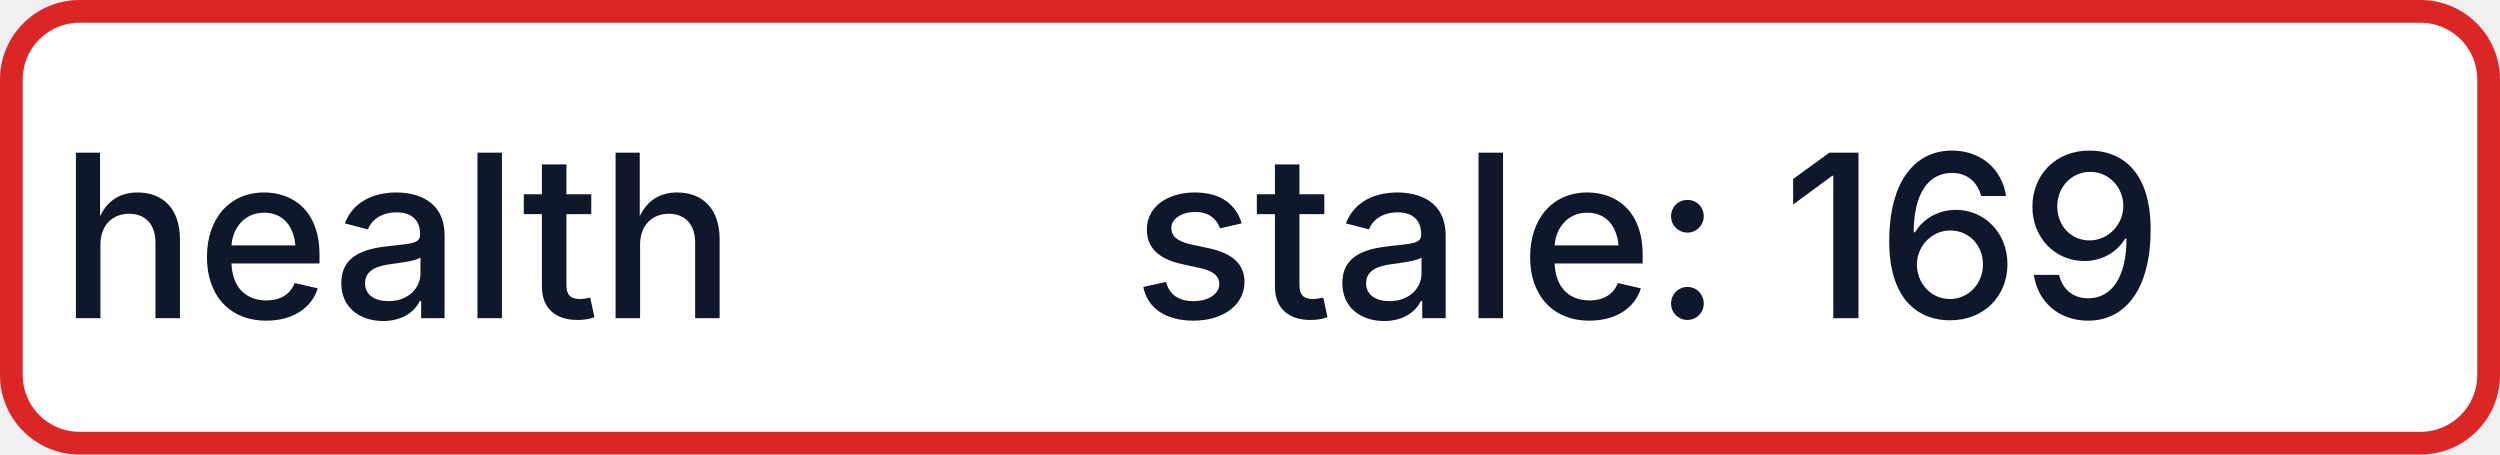
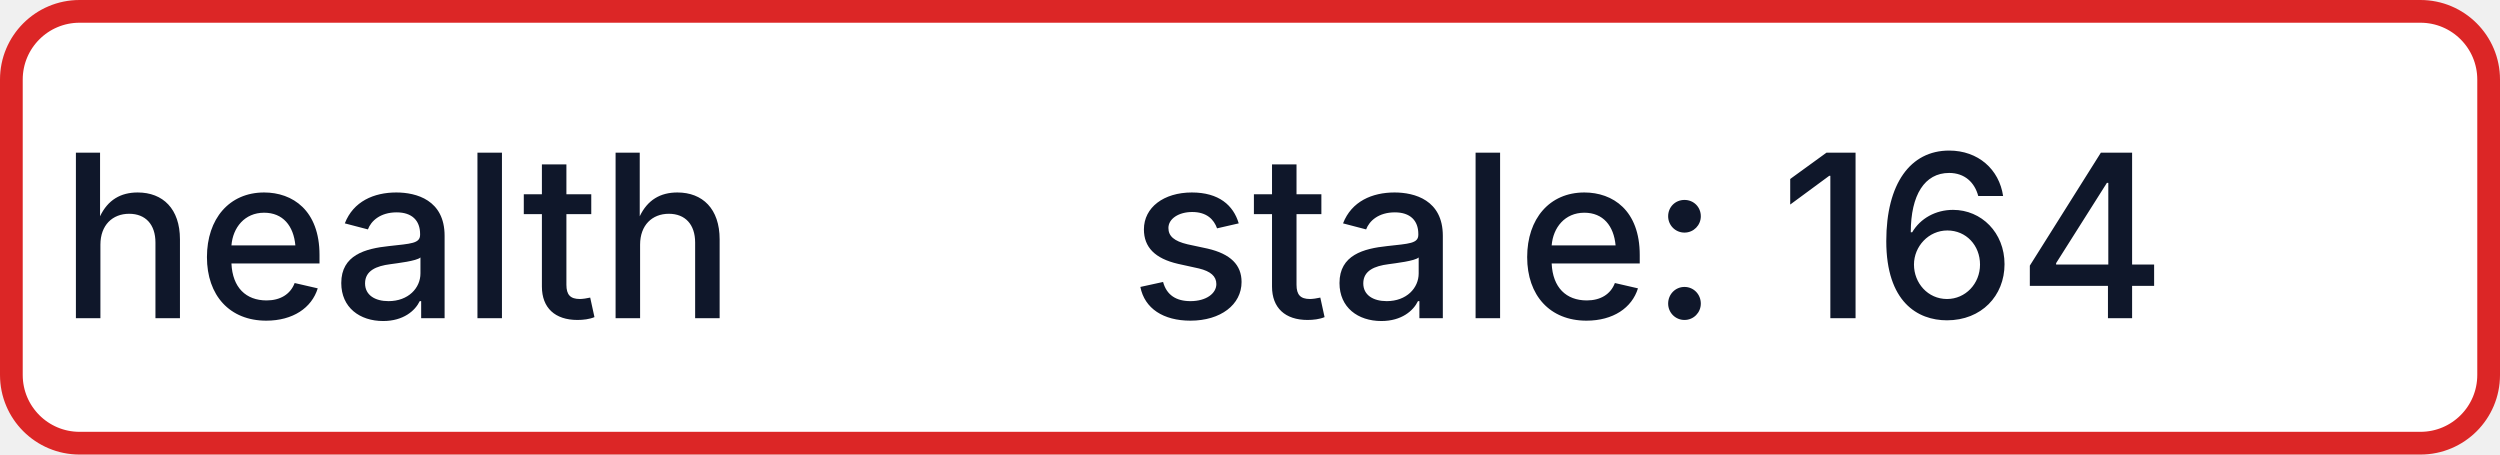
- <svg xmlns="http://www.w3.org/2000/svg" width="110" height="20" role="img" aria-label="health: stale: 169">
+ <svg xmlns="http://www.w3.org/2000/svg" width="110" height="20" role="img" aria-label="health: stale: 164">
  <rect x="0.5" y="0.5" width="109" height="19" rx="3" fill="#FFFFFF" stroke="#DC2626" stroke-width="1" />
  <g fill="#0F172A" text-anchor="middle" font-family="-apple-system,BlinkMacSystemFont,Segoe UI,sans-serif" font-size="10" font-weight="500">
    <text x="17.5" y="14">health</text>
-     <text x="72.5" y="14" textLength="68" lengthAdjust="spacingAndGlyphs">stale: 169</text>
+     <text x="72.5" y="14" textLength="68" lengthAdjust="spacingAndGlyphs">stale: 164</text>
  </g>
</svg>
